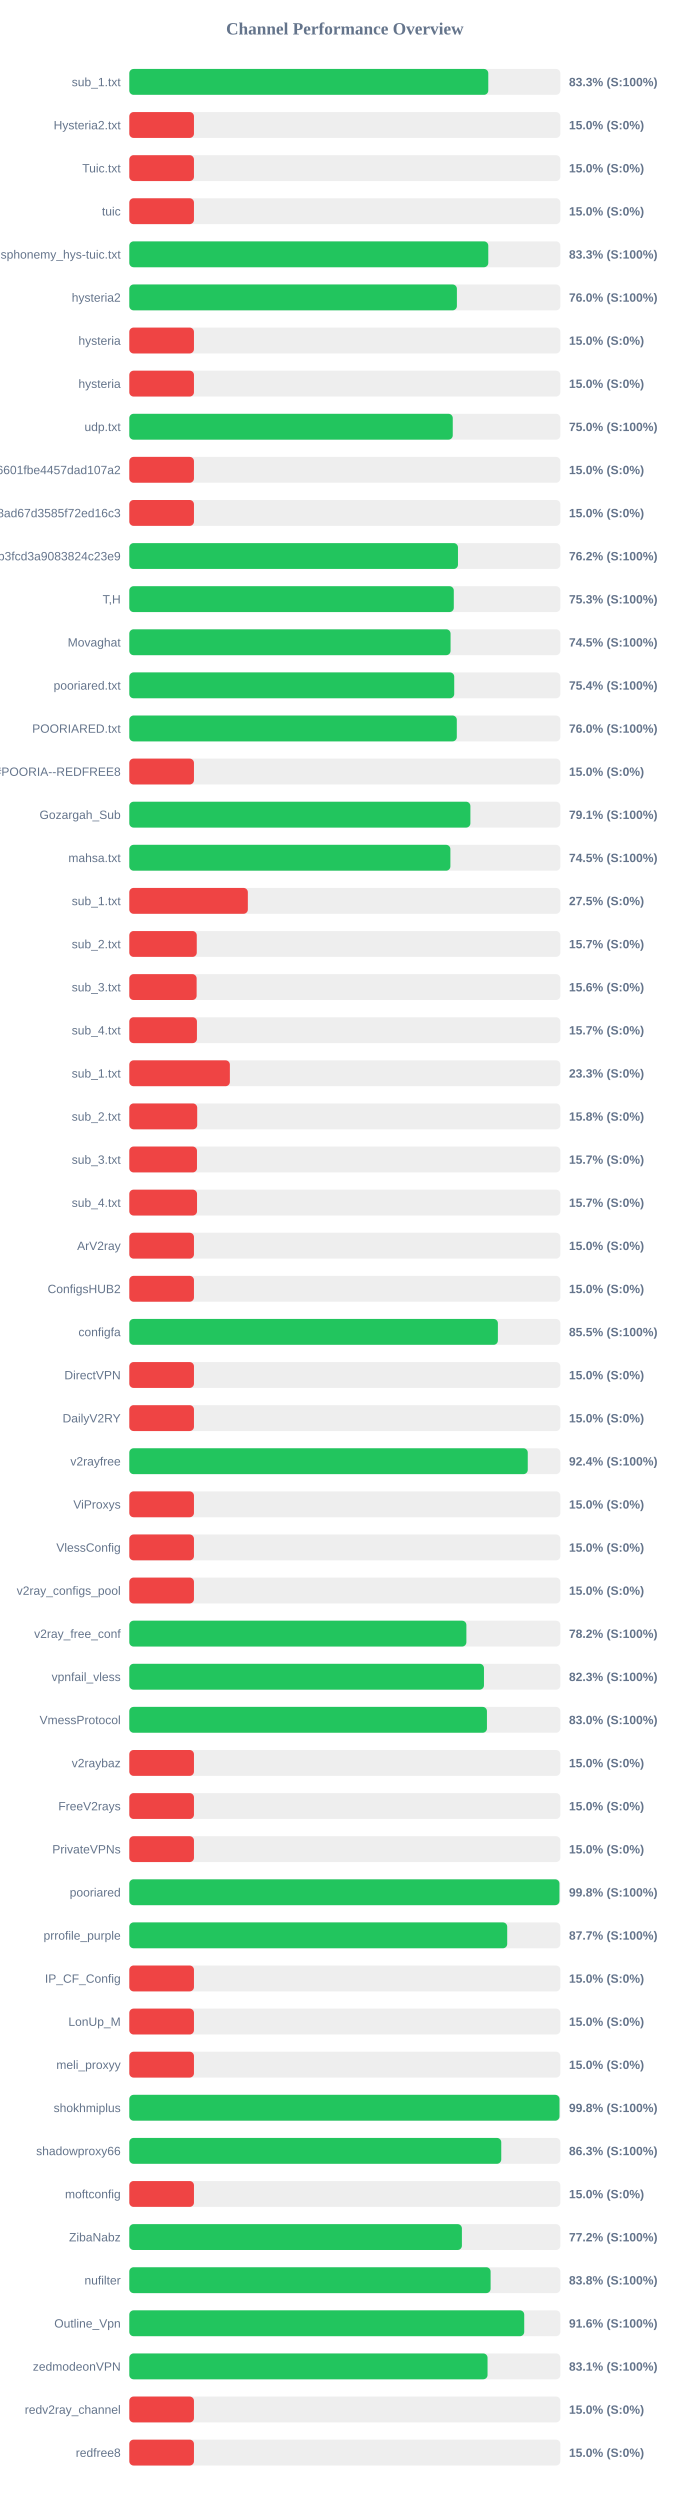
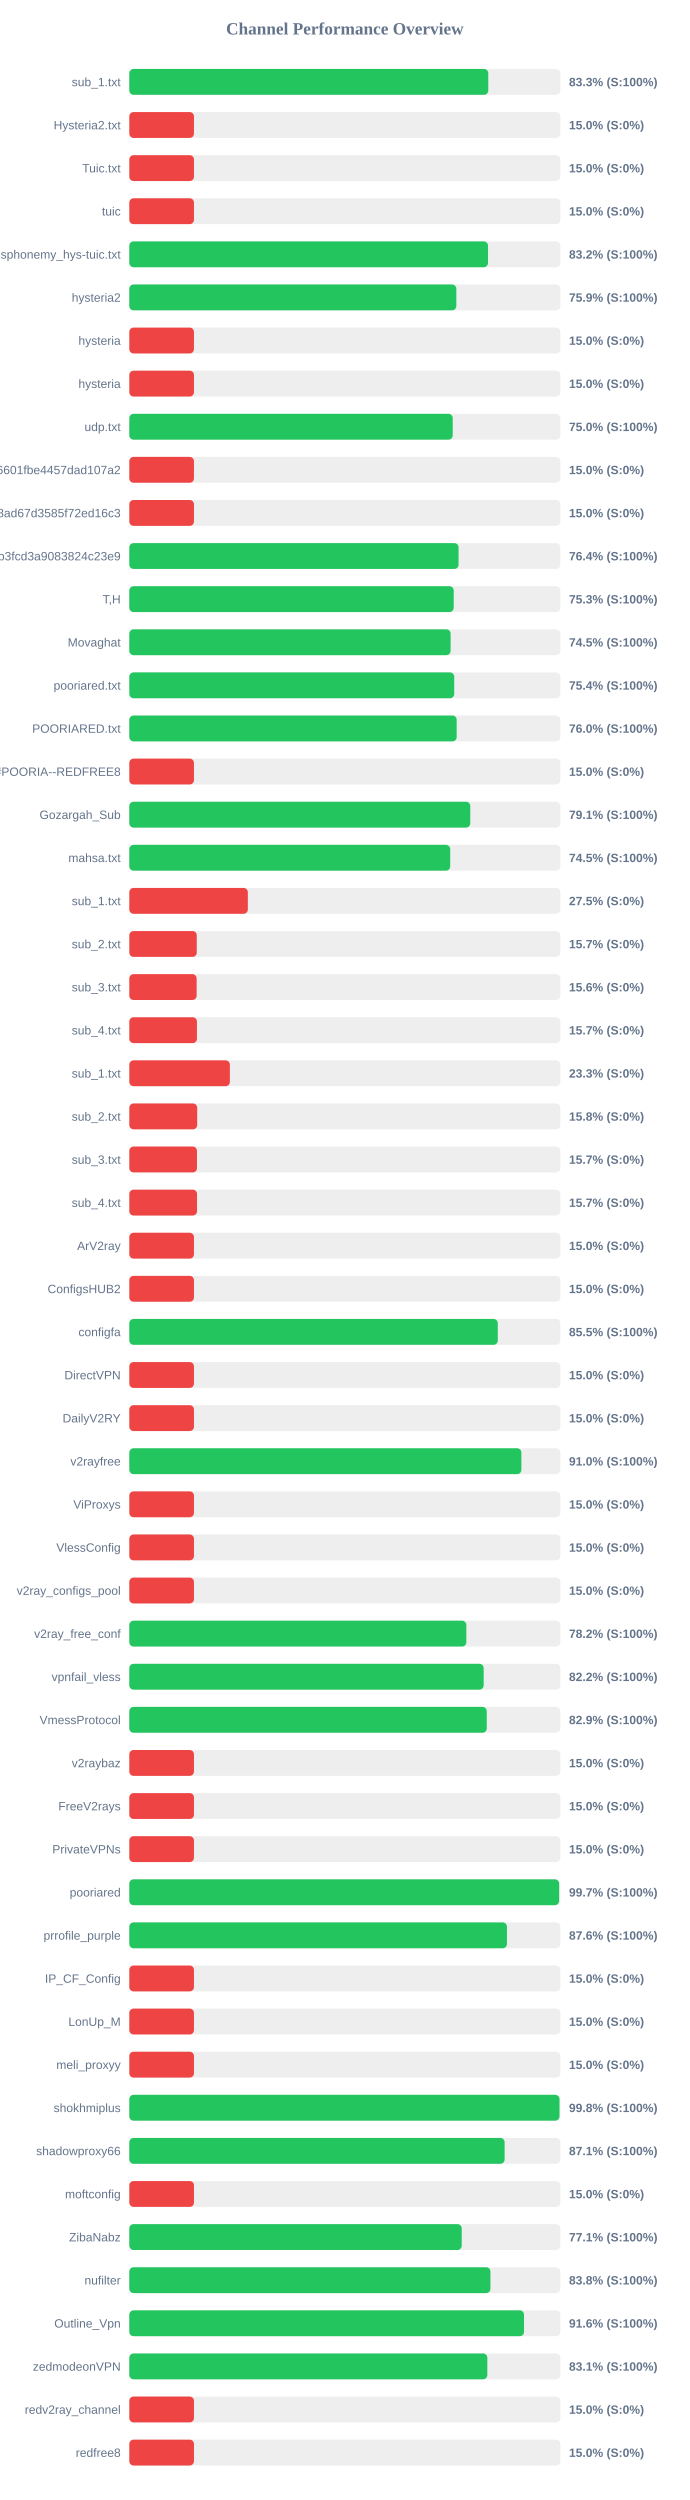
<svg xmlns="http://www.w3.org/2000/svg" width="800" height="2900" version="1.1">
  <style>
        .row { font: 14px Arial; fill: #64748b; }
        .score { font: bold 14px Arial; fill: #64748b; }
    </style>
  <text x="400" y="40" text-anchor="middle" font-size="20px" font-weight="bold" fill="#64748b">Channel Performance Overview</text>
  <rect x="150" y="80" width="500" height="30" fill="#eee" rx="5" />
  <rect x="150" y="80" width="416.4" height="30" fill="#22c55e" rx="5" />
  <text x="140" y="100" text-anchor="end" class="row">sub_1.txt</text>
  <text x="660" y="100" text-anchor="start" class="score">83.3% (S:100%)</text>
  <rect x="150" y="130" width="500" height="30" fill="#eee" rx="5" />
  <rect x="150" y="130" width="75.0" height="30" fill="#ef4444" rx="5" />
  <text x="140" y="150" text-anchor="end" class="row">Hysteria2.txt</text>
  <text x="660" y="150" text-anchor="start" class="score">15.0% (S:0%)</text>
  <rect x="150" y="180" width="500" height="30" fill="#eee" rx="5" />
  <rect x="150" y="180" width="75.0" height="30" fill="#ef4444" rx="5" />
  <text x="140" y="200" text-anchor="end" class="row">Tuic.txt</text>
  <text x="660" y="200" text-anchor="start" class="score">15.0% (S:0%)</text>
  <rect x="150" y="230" width="500" height="30" fill="#eee" rx="5" />
  <rect x="150" y="230" width="75.0" height="30" fill="#ef4444" rx="5" />
  <text x="140" y="250" text-anchor="end" class="row">tuic</text>
  <text x="660" y="250" text-anchor="start" class="score">15.0% (S:0%)</text>
  <rect x="150" y="280" width="500" height="30" fill="#eee" rx="5" />
-   <rect x="150" y="280" width="416.4" height="30" fill="#22c55e" rx="5" />
+   <rect x="150" y="280" width="416.1" height="30" fill="#22c55e" rx="5" />
  <text x="140" y="300" text-anchor="end" class="row">ndsphonemy_hys-tuic.txt</text>
-   <text x="660" y="300" text-anchor="start" class="score">83.3% (S:100%)</text>
+   <text x="660" y="300" text-anchor="start" class="score">83.2% (S:100%)</text>
  <rect x="150" y="330" width="500" height="30" fill="#eee" rx="5" />
-   <rect x="150" y="330" width="380.0" height="30" fill="#22c55e" rx="5" />
+   <rect x="150" y="330" width="379.35" height="30" fill="#22c55e" rx="5" />
  <text x="140" y="350" text-anchor="end" class="row">hysteria2</text>
-   <text x="660" y="350" text-anchor="start" class="score">76.0% (S:100%)</text>
+   <text x="660" y="350" text-anchor="start" class="score">75.9% (S:100%)</text>
  <rect x="150" y="380" width="500" height="30" fill="#eee" rx="5" />
  <rect x="150" y="380" width="75.0" height="30" fill="#ef4444" rx="5" />
  <text x="140" y="400" text-anchor="end" class="row">hysteria</text>
  <text x="660" y="400" text-anchor="start" class="score">15.0% (S:0%)</text>
  <rect x="150" y="430" width="500" height="30" fill="#eee" rx="5" />
  <rect x="150" y="430" width="75.0" height="30" fill="#ef4444" rx="5" />
  <text x="140" y="450" text-anchor="end" class="row">hysteria</text>
  <text x="660" y="450" text-anchor="start" class="score">15.0% (S:0%)</text>
  <rect x="150" y="480" width="500" height="30" fill="#eee" rx="5" />
-   <rect x="150" y="480" width="375.2" height="30" fill="#22c55e" rx="5" />
+   <rect x="150" y="480" width="375.15" height="30" fill="#22c55e" rx="5" />
  <text x="140" y="500" text-anchor="end" class="row">udp.txt</text>
  <text x="660" y="500" text-anchor="start" class="score">75.0% (S:100%)</text>
  <rect x="150" y="530" width="500" height="30" fill="#eee" rx="5" />
  <rect x="150" y="530" width="75.0" height="30" fill="#ef4444" rx="5" />
  <text x="140" y="550" text-anchor="end" class="row">6ca22ad3b96aa6601fbe4457dad107a2</text>
  <text x="660" y="550" text-anchor="start" class="score">15.0% (S:0%)</text>
  <rect x="150" y="580" width="500" height="30" fill="#eee" rx="5" />
  <rect x="150" y="580" width="75.0" height="30" fill="#ef4444" rx="5" />
  <text x="140" y="600" text-anchor="end" class="row">d2ddf60933dd08ad67d3585f72ed16c3</text>
  <text x="660" y="600" text-anchor="start" class="score">15.0% (S:0%)</text>
  <rect x="150" y="630" width="500" height="30" fill="#eee" rx="5" />
-   <rect x="150" y="630" width="381.25" height="30" fill="#22c55e" rx="5" />
+   <rect x="150" y="630" width="381.95" height="30" fill="#22c55e" rx="5" />
  <text x="140" y="650" text-anchor="end" class="row">subscribe?token=8bc38a0c131e9b3fcd3a9083824c23e9</text>
-   <text x="660" y="650" text-anchor="start" class="score">76.2% (S:100%)</text>
+   <text x="660" y="650" text-anchor="start" class="score">76.4% (S:100%)</text>
  <rect x="150" y="680" width="500" height="30" fill="#eee" rx="5" />
-   <rect x="150" y="680" width="376.4" height="30" fill="#22c55e" rx="5" />
+   <rect x="150" y="680" width="376.3" height="30" fill="#22c55e" rx="5" />
  <text x="140" y="700" text-anchor="end" class="row">T,H</text>
  <text x="660" y="700" text-anchor="start" class="score">75.3% (S:100%)</text>
  <rect x="150" y="730" width="500" height="30" fill="#eee" rx="5" />
-   <rect x="150" y="730" width="372.65" height="30" fill="#22c55e" rx="5" />
+   <rect x="150" y="730" width="372.7" height="30" fill="#22c55e" rx="5" />
  <text x="140" y="750" text-anchor="end" class="row">Movaghat</text>
  <text x="660" y="750" text-anchor="start" class="score">74.5% (S:100%)</text>
  <rect x="150" y="780" width="500" height="30" fill="#eee" rx="5" />
  <rect x="150" y="780" width="376.9" height="30" fill="#22c55e" rx="5" />
  <text x="140" y="800" text-anchor="end" class="row">pooriared.txt</text>
  <text x="660" y="800" text-anchor="start" class="score">75.4% (S:100%)</text>
  <rect x="150" y="830" width="500" height="30" fill="#eee" rx="5" />
-   <rect x="150" y="830" width="379.9" height="30" fill="#22c55e" rx="5" />
+   <rect x="150" y="830" width="379.75" height="30" fill="#22c55e" rx="5" />
  <text x="140" y="850" text-anchor="end" class="row">POORIARED.txt</text>
  <text x="660" y="850" text-anchor="start" class="score">76.0% (S:100%)</text>
  <rect x="150" y="880" width="500" height="30" fill="#eee" rx="5" />
  <rect x="150" y="880" width="75.0" height="30" fill="#ef4444" rx="5" />
  <text x="140" y="900" text-anchor="end" class="row">POORIA--REDFREE8.txt#POORIA--REDFREE8</text>
  <text x="660" y="900" text-anchor="start" class="score">15.0% (S:0%)</text>
  <rect x="150" y="930" width="500" height="30" fill="#eee" rx="5" />
-   <rect x="150" y="930" width="395.65" height="30" fill="#22c55e" rx="5" />
+   <rect x="150" y="930" width="395.5" height="30" fill="#22c55e" rx="5" />
  <text x="140" y="950" text-anchor="end" class="row">Gozargah_Sub</text>
  <text x="660" y="950" text-anchor="start" class="score">79.1% (S:100%)</text>
  <rect x="150" y="980" width="500" height="30" fill="#eee" rx="5" />
-   <rect x="150" y="980" width="372.45" height="30" fill="#22c55e" rx="5" />
+   <rect x="150" y="980" width="372.25" height="30" fill="#22c55e" rx="5" />
  <text x="140" y="1000" text-anchor="end" class="row">mahsa.txt</text>
  <text x="660" y="1000" text-anchor="start" class="score">74.5% (S:100%)</text>
  <rect x="150" y="1030" width="500" height="30" fill="#eee" rx="5" />
  <rect x="150" y="1030" width="137.5" height="30" fill="#ef4444" rx="5" />
  <text x="140" y="1050" text-anchor="end" class="row">sub_1.txt</text>
  <text x="660" y="1050" text-anchor="start" class="score">27.5% (S:0%)</text>
  <rect x="150" y="1080" width="500" height="30" fill="#eee" rx="5" />
  <rect x="150" y="1080" width="78.25" height="30" fill="#ef4444" rx="5" />
  <text x="140" y="1100" text-anchor="end" class="row">sub_2.txt</text>
  <text x="660" y="1100" text-anchor="start" class="score">15.7% (S:0%)</text>
  <rect x="150" y="1130" width="500" height="30" fill="#eee" rx="5" />
  <rect x="150" y="1130" width="78.1" height="30" fill="#ef4444" rx="5" />
  <text x="140" y="1150" text-anchor="end" class="row">sub_3.txt</text>
  <text x="660" y="1150" text-anchor="start" class="score">15.6% (S:0%)</text>
  <rect x="150" y="1180" width="500" height="30" fill="#eee" rx="5" />
  <rect x="150" y="1180" width="78.45" height="30" fill="#ef4444" rx="5" />
  <text x="140" y="1200" text-anchor="end" class="row">sub_4.txt</text>
  <text x="660" y="1200" text-anchor="start" class="score">15.7% (S:0%)</text>
  <rect x="150" y="1230" width="500" height="30" fill="#eee" rx="5" />
  <rect x="150" y="1230" width="116.65" height="30" fill="#ef4444" rx="5" />
  <text x="140" y="1250" text-anchor="end" class="row">sub_1.txt</text>
  <text x="660" y="1250" text-anchor="start" class="score">23.3% (S:0%)</text>
  <rect x="150" y="1280" width="500" height="30" fill="#eee" rx="5" />
  <rect x="150" y="1280" width="78.75" height="30" fill="#ef4444" rx="5" />
  <text x="140" y="1300" text-anchor="end" class="row">sub_2.txt</text>
  <text x="660" y="1300" text-anchor="start" class="score">15.8% (S:0%)</text>
  <rect x="150" y="1330" width="500" height="30" fill="#eee" rx="5" />
  <rect x="150" y="1330" width="78.5" height="30" fill="#ef4444" rx="5" />
  <text x="140" y="1350" text-anchor="end" class="row">sub_3.txt</text>
  <text x="660" y="1350" text-anchor="start" class="score">15.7% (S:0%)</text>
  <rect x="150" y="1380" width="500" height="30" fill="#eee" rx="5" />
  <rect x="150" y="1380" width="78.55" height="30" fill="#ef4444" rx="5" />
  <text x="140" y="1400" text-anchor="end" class="row">sub_4.txt</text>
  <text x="660" y="1400" text-anchor="start" class="score">15.7% (S:0%)</text>
  <rect x="150" y="1430" width="500" height="30" fill="#eee" rx="5" />
  <rect x="150" y="1430" width="75.0" height="30" fill="#ef4444" rx="5" />
  <text x="140" y="1450" text-anchor="end" class="row">ArV2ray</text>
  <text x="660" y="1450" text-anchor="start" class="score">15.0% (S:0%)</text>
  <rect x="150" y="1480" width="500" height="30" fill="#eee" rx="5" />
  <rect x="150" y="1480" width="75.0" height="30" fill="#ef4444" rx="5" />
  <text x="140" y="1500" text-anchor="end" class="row">ConfigsHUB2</text>
  <text x="660" y="1500" text-anchor="start" class="score">15.0% (S:0%)</text>
  <rect x="150" y="1530" width="500" height="30" fill="#eee" rx="5" />
-   <rect x="150" y="1530" width="427.55" height="30" fill="#22c55e" rx="5" />
+   <rect x="150" y="1530" width="427.45" height="30" fill="#22c55e" rx="5" />
  <text x="140" y="1550" text-anchor="end" class="row">configfa</text>
  <text x="660" y="1550" text-anchor="start" class="score">85.5% (S:100%)</text>
  <rect x="150" y="1580" width="500" height="30" fill="#eee" rx="5" />
  <rect x="150" y="1580" width="75.0" height="30" fill="#ef4444" rx="5" />
  <text x="140" y="1600" text-anchor="end" class="row">DirectVPN</text>
  <text x="660" y="1600" text-anchor="start" class="score">15.0% (S:0%)</text>
  <rect x="150" y="1630" width="500" height="30" fill="#eee" rx="5" />
  <rect x="150" y="1630" width="75.0" height="30" fill="#ef4444" rx="5" />
  <text x="140" y="1650" text-anchor="end" class="row">DailyV2RY</text>
  <text x="660" y="1650" text-anchor="start" class="score">15.0% (S:0%)</text>
  <rect x="150" y="1680" width="500" height="30" fill="#eee" rx="5" />
-   <rect x="150" y="1680" width="462.2" height="30" fill="#22c55e" rx="5" />
+   <rect x="150" y="1680" width="454.8" height="30" fill="#22c55e" rx="5" />
  <text x="140" y="1700" text-anchor="end" class="row">v2rayfree</text>
-   <text x="660" y="1700" text-anchor="start" class="score">92.4% (S:100%)</text>
+   <text x="660" y="1700" text-anchor="start" class="score">91.0% (S:100%)</text>
  <rect x="150" y="1730" width="500" height="30" fill="#eee" rx="5" />
  <rect x="150" y="1730" width="75.0" height="30" fill="#ef4444" rx="5" />
  <text x="140" y="1750" text-anchor="end" class="row">ViProxys</text>
  <text x="660" y="1750" text-anchor="start" class="score">15.0% (S:0%)</text>
  <rect x="150" y="1780" width="500" height="30" fill="#eee" rx="5" />
  <rect x="150" y="1780" width="75.0" height="30" fill="#ef4444" rx="5" />
  <text x="140" y="1800" text-anchor="end" class="row">VlessConfig</text>
  <text x="660" y="1800" text-anchor="start" class="score">15.0% (S:0%)</text>
  <rect x="150" y="1830" width="500" height="30" fill="#eee" rx="5" />
  <rect x="150" y="1830" width="75.0" height="30" fill="#ef4444" rx="5" />
  <text x="140" y="1850" text-anchor="end" class="row">v2ray_configs_pool</text>
  <text x="660" y="1850" text-anchor="start" class="score">15.0% (S:0%)</text>
  <rect x="150" y="1880" width="500" height="30" fill="#eee" rx="5" />
-   <rect x="150" y="1880" width="391.0" height="30" fill="#22c55e" rx="5" />
+   <rect x="150" y="1880" width="390.95" height="30" fill="#22c55e" rx="5" />
  <text x="140" y="1900" text-anchor="end" class="row">v2ray_free_conf</text>
  <text x="660" y="1900" text-anchor="start" class="score">78.2% (S:100%)</text>
  <rect x="150" y="1930" width="500" height="30" fill="#eee" rx="5" />
-   <rect x="150" y="1930" width="411.4" height="30" fill="#22c55e" rx="5" />
+   <rect x="150" y="1930" width="411.05" height="30" fill="#22c55e" rx="5" />
  <text x="140" y="1950" text-anchor="end" class="row">vpnfail_vless</text>
-   <text x="660" y="1950" text-anchor="start" class="score">82.3% (S:100%)</text>
+   <text x="660" y="1950" text-anchor="start" class="score">82.2% (S:100%)</text>
  <rect x="150" y="1980" width="500" height="30" fill="#eee" rx="5" />
-   <rect x="150" y="1980" width="414.85" height="30" fill="#22c55e" rx="5" />
+   <rect x="150" y="1980" width="414.65" height="30" fill="#22c55e" rx="5" />
  <text x="140" y="2000" text-anchor="end" class="row">VmessProtocol</text>
-   <text x="660" y="2000" text-anchor="start" class="score">83.0% (S:100%)</text>
+   <text x="660" y="2000" text-anchor="start" class="score">82.9% (S:100%)</text>
  <rect x="150" y="2030" width="500" height="30" fill="#eee" rx="5" />
  <rect x="150" y="2030" width="75.0" height="30" fill="#ef4444" rx="5" />
  <text x="140" y="2050" text-anchor="end" class="row">v2raybaz</text>
  <text x="660" y="2050" text-anchor="start" class="score">15.0% (S:0%)</text>
  <rect x="150" y="2080" width="500" height="30" fill="#eee" rx="5" />
  <rect x="150" y="2080" width="75.0" height="30" fill="#ef4444" rx="5" />
  <text x="140" y="2100" text-anchor="end" class="row">FreeV2rays</text>
  <text x="660" y="2100" text-anchor="start" class="score">15.0% (S:0%)</text>
  <rect x="150" y="2130" width="500" height="30" fill="#eee" rx="5" />
  <rect x="150" y="2130" width="75.0" height="30" fill="#ef4444" rx="5" />
  <text x="140" y="2150" text-anchor="end" class="row">PrivateVPNs</text>
  <text x="660" y="2150" text-anchor="start" class="score">15.0% (S:0%)</text>
  <rect x="150" y="2180" width="500" height="30" fill="#eee" rx="5" />
-   <rect x="150" y="2180" width="498.95" height="30" fill="#22c55e" rx="5" />
+   <rect x="150" y="2180" width="498.6" height="30" fill="#22c55e" rx="5" />
  <text x="140" y="2200" text-anchor="end" class="row">pooriared</text>
-   <text x="660" y="2200" text-anchor="start" class="score">99.8% (S:100%)</text>
+   <text x="660" y="2200" text-anchor="start" class="score">99.7% (S:100%)</text>
  <rect x="150" y="2230" width="500" height="30" fill="#eee" rx="5" />
-   <rect x="150" y="2230" width="438.35" height="30" fill="#22c55e" rx="5" />
+   <rect x="150" y="2230" width="438.05" height="30" fill="#22c55e" rx="5" />
  <text x="140" y="2250" text-anchor="end" class="row">prrofile_purple</text>
-   <text x="660" y="2250" text-anchor="start" class="score">87.7% (S:100%)</text>
+   <text x="660" y="2250" text-anchor="start" class="score">87.6% (S:100%)</text>
  <rect x="150" y="2280" width="500" height="30" fill="#eee" rx="5" />
  <rect x="150" y="2280" width="75.0" height="30" fill="#ef4444" rx="5" />
  <text x="140" y="2300" text-anchor="end" class="row">IP_CF_Config</text>
  <text x="660" y="2300" text-anchor="start" class="score">15.0% (S:0%)</text>
  <rect x="150" y="2330" width="500" height="30" fill="#eee" rx="5" />
  <rect x="150" y="2330" width="75.0" height="30" fill="#ef4444" rx="5" />
  <text x="140" y="2350" text-anchor="end" class="row">LonUp_M</text>
  <text x="660" y="2350" text-anchor="start" class="score">15.0% (S:0%)</text>
  <rect x="150" y="2380" width="500" height="30" fill="#eee" rx="5" />
  <rect x="150" y="2380" width="75.0" height="30" fill="#ef4444" rx="5" />
  <text x="140" y="2400" text-anchor="end" class="row">meli_proxyy</text>
  <text x="660" y="2400" text-anchor="start" class="score">15.0% (S:0%)</text>
  <rect x="150" y="2430" width="500" height="30" fill="#eee" rx="5" />
  <rect x="150" y="2430" width="499.0" height="30" fill="#22c55e" rx="5" />
  <text x="140" y="2450" text-anchor="end" class="row">shokhmiplus</text>
  <text x="660" y="2450" text-anchor="start" class="score">99.8% (S:100%)</text>
  <rect x="150" y="2480" width="500" height="30" fill="#eee" rx="5" />
-   <rect x="150" y="2480" width="431.45" height="30" fill="#22c55e" rx="5" />
+   <rect x="150" y="2480" width="435.35" height="30" fill="#22c55e" rx="5" />
  <text x="140" y="2500" text-anchor="end" class="row">shadowproxy66</text>
-   <text x="660" y="2500" text-anchor="start" class="score">86.3% (S:100%)</text>
+   <text x="660" y="2500" text-anchor="start" class="score">87.1% (S:100%)</text>
  <rect x="150" y="2530" width="500" height="30" fill="#eee" rx="5" />
  <rect x="150" y="2530" width="75.0" height="30" fill="#ef4444" rx="5" />
  <text x="140" y="2550" text-anchor="end" class="row">moftconfig</text>
  <text x="660" y="2550" text-anchor="start" class="score">15.0% (S:0%)</text>
  <rect x="150" y="2580" width="500" height="30" fill="#eee" rx="5" />
-   <rect x="150" y="2580" width="385.8" height="30" fill="#22c55e" rx="5" />
+   <rect x="150" y="2580" width="385.6" height="30" fill="#22c55e" rx="5" />
  <text x="140" y="2600" text-anchor="end" class="row">ZibaNabz</text>
-   <text x="660" y="2600" text-anchor="start" class="score">77.2% (S:100%)</text>
+   <text x="660" y="2600" text-anchor="start" class="score">77.1% (S:100%)</text>
  <rect x="150" y="2630" width="500" height="30" fill="#eee" rx="5" />
-   <rect x="150" y="2630" width="419.1" height="30" fill="#22c55e" rx="5" />
+   <rect x="150" y="2630" width="418.9" height="30" fill="#22c55e" rx="5" />
  <text x="140" y="2650" text-anchor="end" class="row">nufilter</text>
  <text x="660" y="2650" text-anchor="start" class="score">83.8% (S:100%)</text>
  <rect x="150" y="2680" width="500" height="30" fill="#eee" rx="5" />
-   <rect x="150" y="2680" width="458.1" height="30" fill="#22c55e" rx="5" />
+   <rect x="150" y="2680" width="457.85" height="30" fill="#22c55e" rx="5" />
  <text x="140" y="2700" text-anchor="end" class="row">Outline_Vpn</text>
  <text x="660" y="2700" text-anchor="start" class="score">91.6% (S:100%)</text>
  <rect x="150" y="2730" width="500" height="30" fill="#eee" rx="5" />
-   <rect x="150" y="2730" width="415.55" height="30" fill="#22c55e" rx="5" />
+   <rect x="150" y="2730" width="415.3" height="30" fill="#22c55e" rx="5" />
  <text x="140" y="2750" text-anchor="end" class="row">zedmodeonVPN</text>
  <text x="660" y="2750" text-anchor="start" class="score">83.1% (S:100%)</text>
  <rect x="150" y="2780" width="500" height="30" fill="#eee" rx="5" />
  <rect x="150" y="2780" width="75.0" height="30" fill="#ef4444" rx="5" />
  <text x="140" y="2800" text-anchor="end" class="row">redv2ray_channel</text>
  <text x="660" y="2800" text-anchor="start" class="score">15.0% (S:0%)</text>
  <rect x="150" y="2830" width="500" height="30" fill="#eee" rx="5" />
  <rect x="150" y="2830" width="75.0" height="30" fill="#ef4444" rx="5" />
  <text x="140" y="2850" text-anchor="end" class="row">redfree8</text>
  <text x="660" y="2850" text-anchor="start" class="score">15.0% (S:0%)</text>
</svg>
